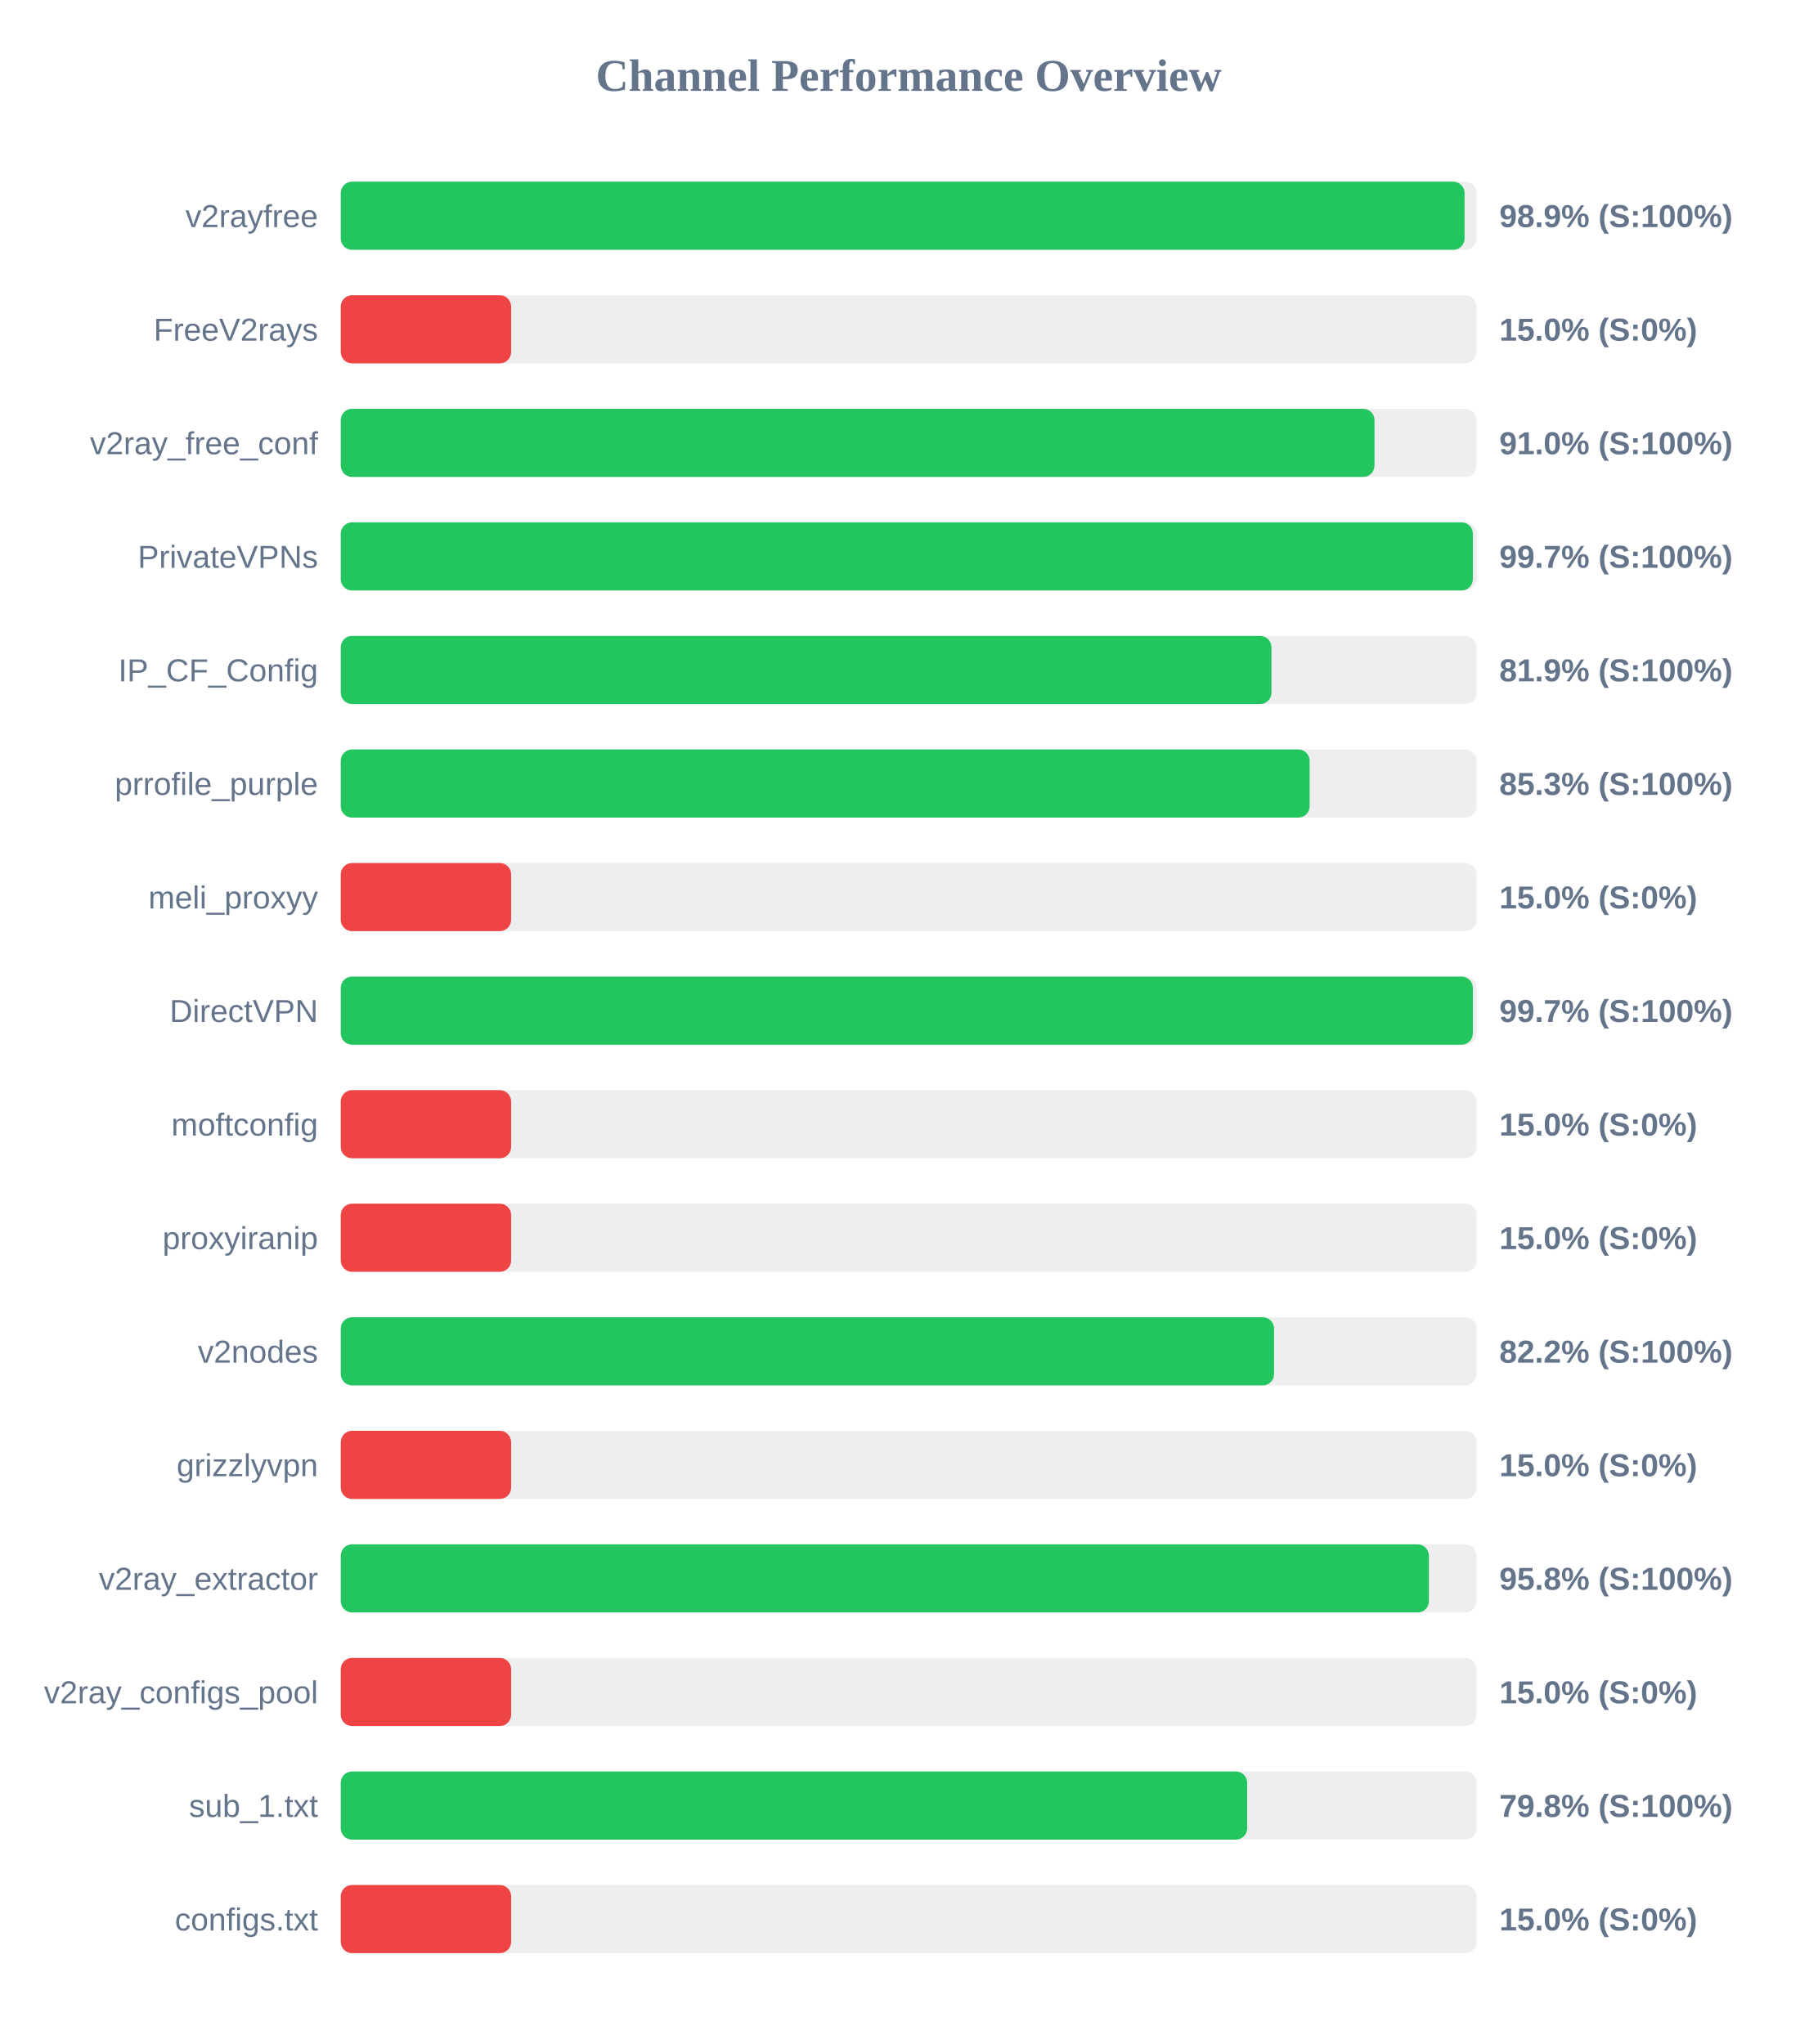
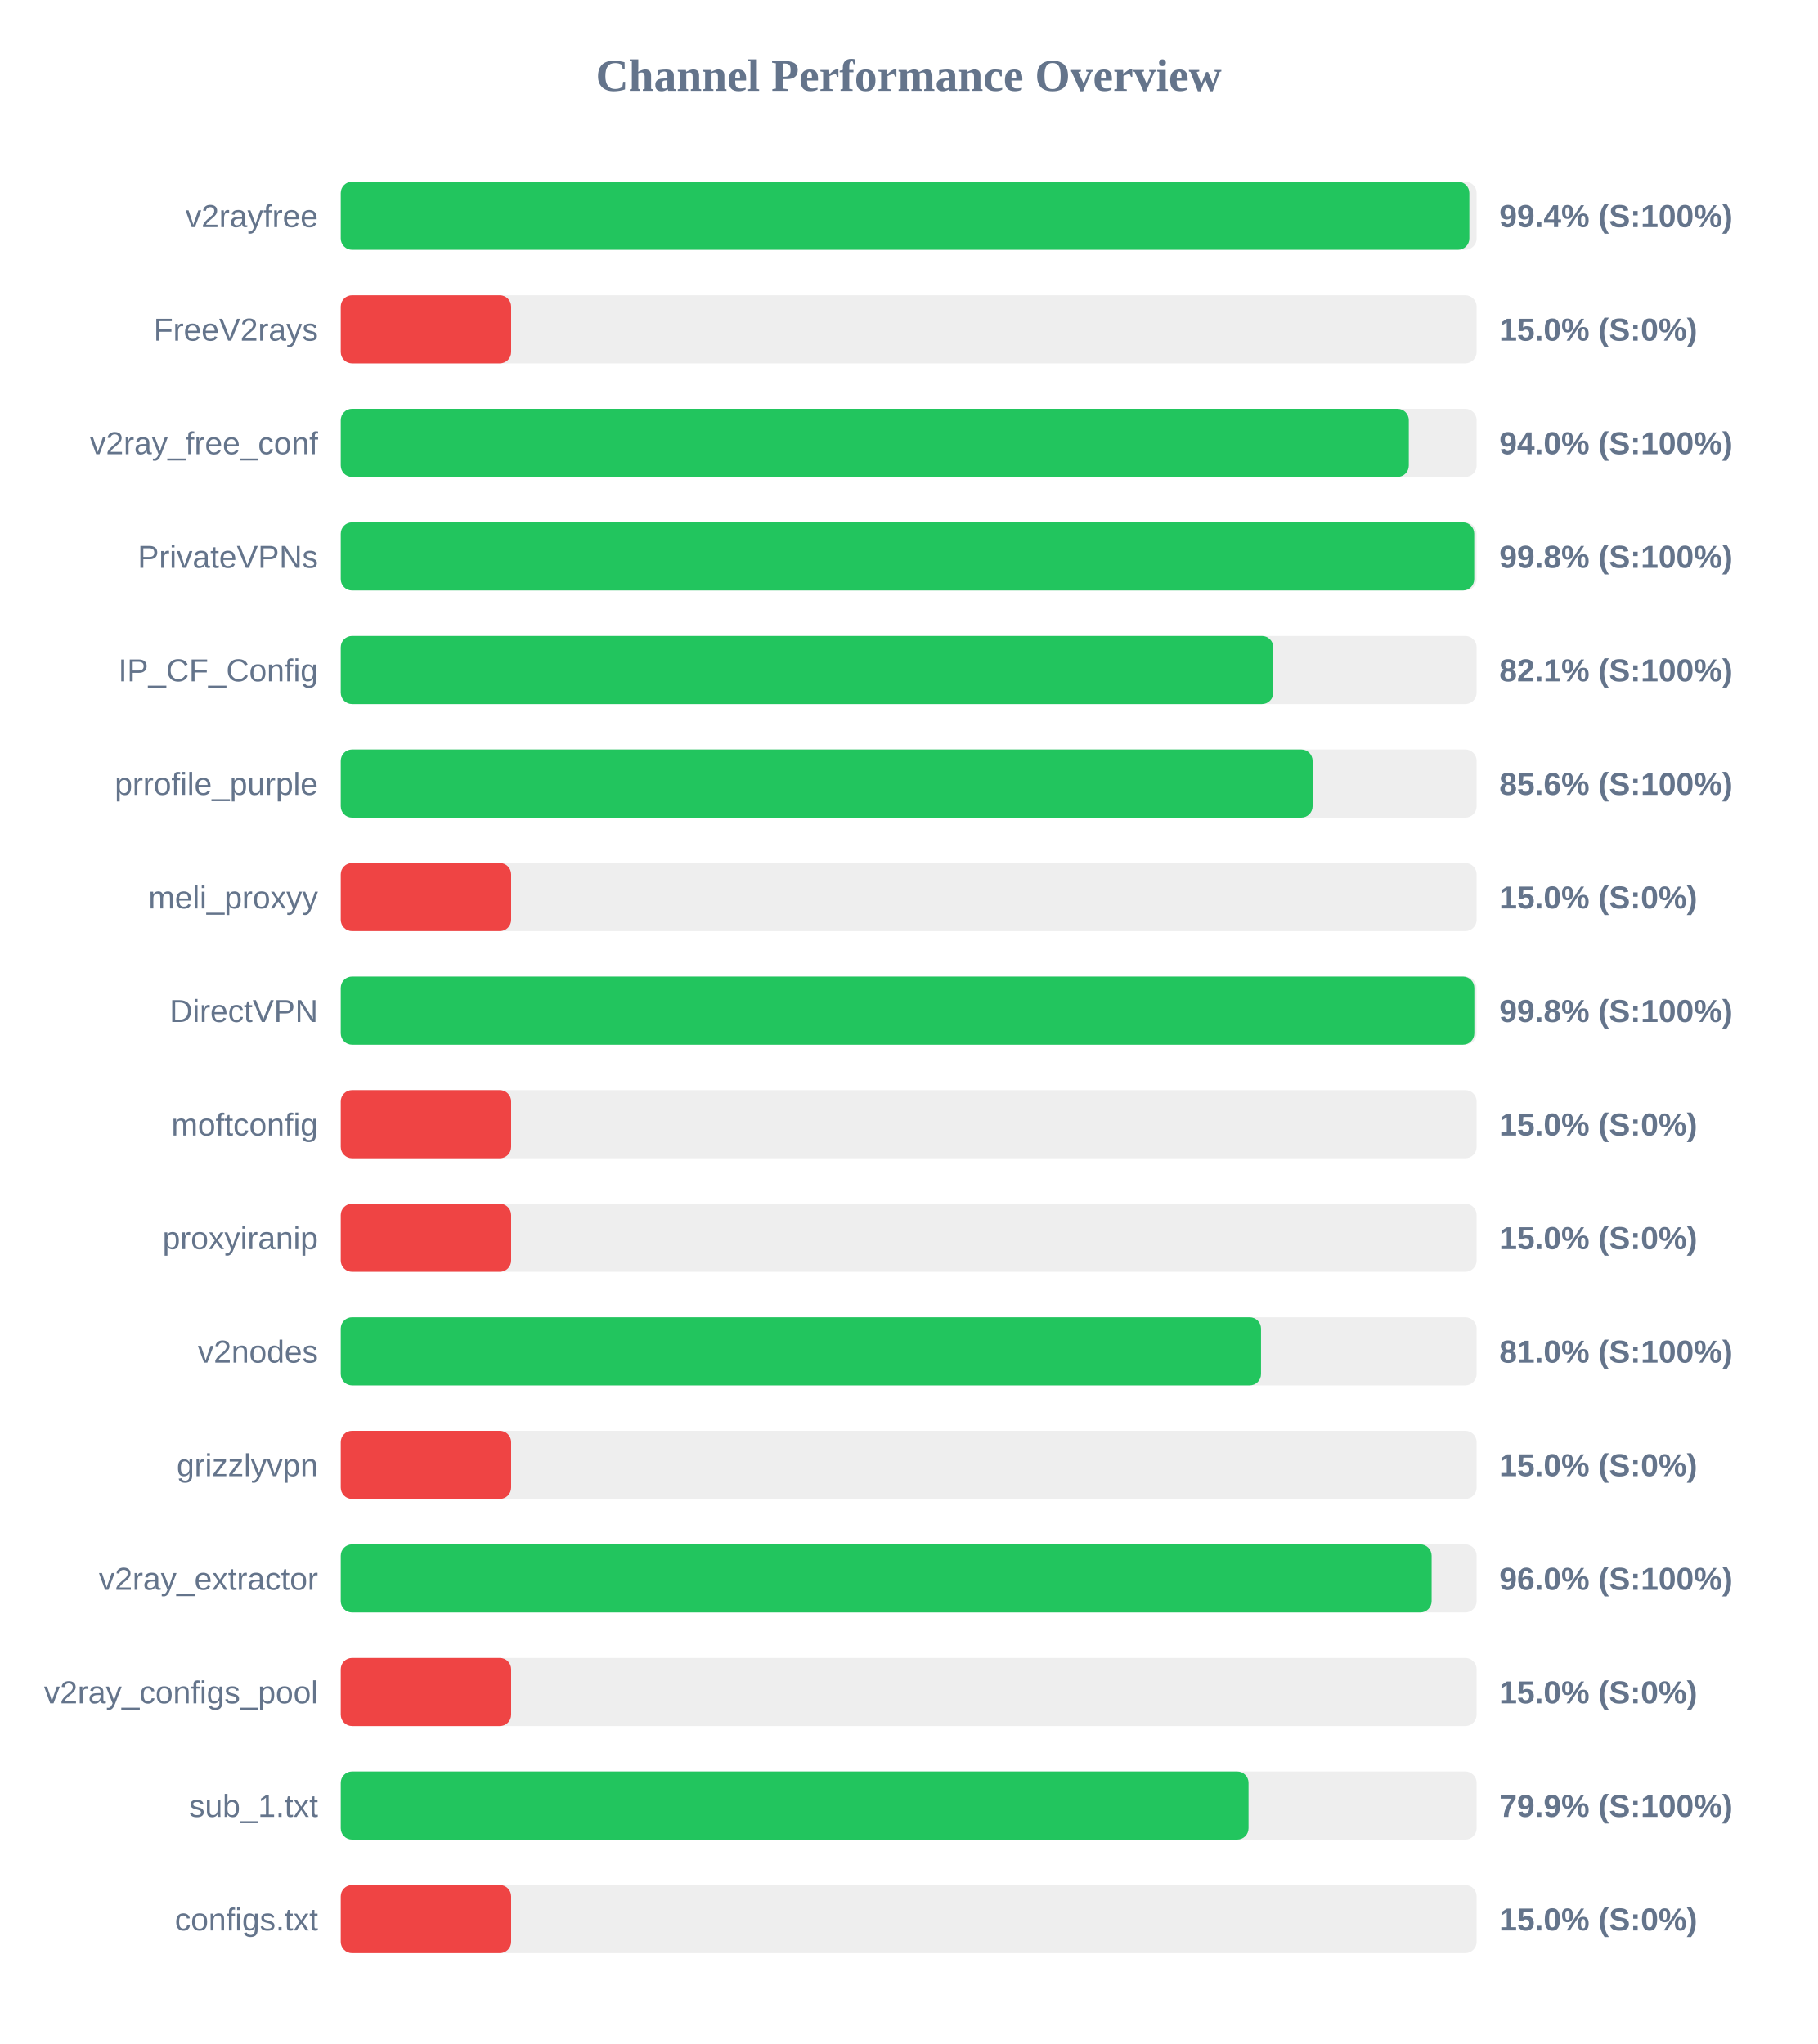
<svg xmlns="http://www.w3.org/2000/svg" width="800" height="900" version="1.1">
  <style>
        .row { font: 14px Arial; fill: #64748b; }
        .score { font: bold 14px Arial; fill: #64748b; }
    </style>
  <text x="400" y="40" text-anchor="middle" font-size="20px" font-weight="bold" fill="#64748b">Channel Performance Overview</text>
  <rect x="150" y="80" width="500" height="30" fill="#eee" rx="5" />
-   <rect x="150" y="80" width="494.7" height="30" fill="#22c55e" rx="5" />
+   <rect x="150" y="80" width="496.8" height="30" fill="#22c55e" rx="5" />
  <text x="140" y="100" text-anchor="end" class="row">v2rayfree</text>
-   <text x="660" y="100" text-anchor="start" class="score">98.9% (S:100%)</text>
+   <text x="660" y="100" text-anchor="start" class="score">99.4% (S:100%)</text>
  <rect x="150" y="130" width="500" height="30" fill="#eee" rx="5" />
  <rect x="150" y="130" width="75.0" height="30" fill="#ef4444" rx="5" />
  <text x="140" y="150" text-anchor="end" class="row">FreeV2rays</text>
  <text x="660" y="150" text-anchor="start" class="score">15.0% (S:0%)</text>
  <rect x="150" y="180" width="500" height="30" fill="#eee" rx="5" />
-   <rect x="150" y="180" width="455.05" height="30" fill="#22c55e" rx="5" />
+   <rect x="150" y="180" width="470.15" height="30" fill="#22c55e" rx="5" />
  <text x="140" y="200" text-anchor="end" class="row">v2ray_free_conf</text>
-   <text x="660" y="200" text-anchor="start" class="score">91.0% (S:100%)</text>
+   <text x="660" y="200" text-anchor="start" class="score">94.0% (S:100%)</text>
  <rect x="150" y="230" width="500" height="30" fill="#eee" rx="5" />
-   <rect x="150" y="230" width="498.35" height="30" fill="#22c55e" rx="5" />
+   <rect x="150" y="230" width="498.95" height="30" fill="#22c55e" rx="5" />
  <text x="140" y="250" text-anchor="end" class="row">PrivateVPNs</text>
-   <text x="660" y="250" text-anchor="start" class="score">99.7% (S:100%)</text>
+   <text x="660" y="250" text-anchor="start" class="score">99.8% (S:100%)</text>
  <rect x="150" y="280" width="500" height="30" fill="#eee" rx="5" />
-   <rect x="150" y="280" width="409.7" height="30" fill="#22c55e" rx="5" />
+   <rect x="150" y="280" width="410.5" height="30" fill="#22c55e" rx="5" />
  <text x="140" y="300" text-anchor="end" class="row">IP_CF_Config</text>
-   <text x="660" y="300" text-anchor="start" class="score">81.9% (S:100%)</text>
+   <text x="660" y="300" text-anchor="start" class="score">82.1% (S:100%)</text>
  <rect x="150" y="330" width="500" height="30" fill="#eee" rx="5" />
-   <rect x="150" y="330" width="426.5" height="30" fill="#22c55e" rx="5" />
+   <rect x="150" y="330" width="427.8" height="30" fill="#22c55e" rx="5" />
  <text x="140" y="350" text-anchor="end" class="row">prrofile_purple</text>
-   <text x="660" y="350" text-anchor="start" class="score">85.3% (S:100%)</text>
+   <text x="660" y="350" text-anchor="start" class="score">85.6% (S:100%)</text>
  <rect x="150" y="380" width="500" height="30" fill="#eee" rx="5" />
  <rect x="150" y="380" width="75.0" height="30" fill="#ef4444" rx="5" />
  <text x="140" y="400" text-anchor="end" class="row">meli_proxyy</text>
  <text x="660" y="400" text-anchor="start" class="score">15.0% (S:0%)</text>
  <rect x="150" y="430" width="500" height="30" fill="#eee" rx="5" />
-   <rect x="150" y="430" width="498.35" height="30" fill="#22c55e" rx="5" />
+   <rect x="150" y="430" width="499.0" height="30" fill="#22c55e" rx="5" />
  <text x="140" y="450" text-anchor="end" class="row">DirectVPN</text>
-   <text x="660" y="450" text-anchor="start" class="score">99.7% (S:100%)</text>
+   <text x="660" y="450" text-anchor="start" class="score">99.8% (S:100%)</text>
  <rect x="150" y="480" width="500" height="30" fill="#eee" rx="5" />
  <rect x="150" y="480" width="75.0" height="30" fill="#ef4444" rx="5" />
  <text x="140" y="500" text-anchor="end" class="row">moftconfig</text>
  <text x="660" y="500" text-anchor="start" class="score">15.0% (S:0%)</text>
  <rect x="150" y="530" width="500" height="30" fill="#eee" rx="5" />
  <rect x="150" y="530" width="75.0" height="30" fill="#ef4444" rx="5" />
  <text x="140" y="550" text-anchor="end" class="row">proxyiranip</text>
  <text x="660" y="550" text-anchor="start" class="score">15.0% (S:0%)</text>
  <rect x="150" y="580" width="500" height="30" fill="#eee" rx="5" />
-   <rect x="150" y="580" width="410.85" height="30" fill="#22c55e" rx="5" />
+   <rect x="150" y="580" width="405.1" height="30" fill="#22c55e" rx="5" />
  <text x="140" y="600" text-anchor="end" class="row">v2nodes</text>
-   <text x="660" y="600" text-anchor="start" class="score">82.2% (S:100%)</text>
+   <text x="660" y="600" text-anchor="start" class="score">81.0% (S:100%)</text>
  <rect x="150" y="630" width="500" height="30" fill="#eee" rx="5" />
  <rect x="150" y="630" width="75.0" height="30" fill="#ef4444" rx="5" />
  <text x="140" y="650" text-anchor="end" class="row">grizzlyvpn</text>
  <text x="660" y="650" text-anchor="start" class="score">15.0% (S:0%)</text>
  <rect x="150" y="680" width="500" height="30" fill="#eee" rx="5" />
-   <rect x="150" y="680" width="479.0" height="30" fill="#22c55e" rx="5" />
+   <rect x="150" y="680" width="480.2" height="30" fill="#22c55e" rx="5" />
  <text x="140" y="700" text-anchor="end" class="row">v2ray_extractor</text>
-   <text x="660" y="700" text-anchor="start" class="score">95.8% (S:100%)</text>
+   <text x="660" y="700" text-anchor="start" class="score">96.0% (S:100%)</text>
  <rect x="150" y="730" width="500" height="30" fill="#eee" rx="5" />
  <rect x="150" y="730" width="75.0" height="30" fill="#ef4444" rx="5" />
  <text x="140" y="750" text-anchor="end" class="row">v2ray_configs_pool</text>
  <text x="660" y="750" text-anchor="start" class="score">15.0% (S:0%)</text>
  <rect x="150" y="780" width="500" height="30" fill="#eee" rx="5" />
-   <rect x="150" y="780" width="399.0" height="30" fill="#22c55e" rx="5" />
+   <rect x="150" y="780" width="399.6" height="30" fill="#22c55e" rx="5" />
  <text x="140" y="800" text-anchor="end" class="row">sub_1.txt</text>
-   <text x="660" y="800" text-anchor="start" class="score">79.8% (S:100%)</text>
+   <text x="660" y="800" text-anchor="start" class="score">79.9% (S:100%)</text>
  <rect x="150" y="830" width="500" height="30" fill="#eee" rx="5" />
  <rect x="150" y="830" width="75.0" height="30" fill="#ef4444" rx="5" />
  <text x="140" y="850" text-anchor="end" class="row">configs.txt</text>
  <text x="660" y="850" text-anchor="start" class="score">15.0% (S:0%)</text>
</svg>
